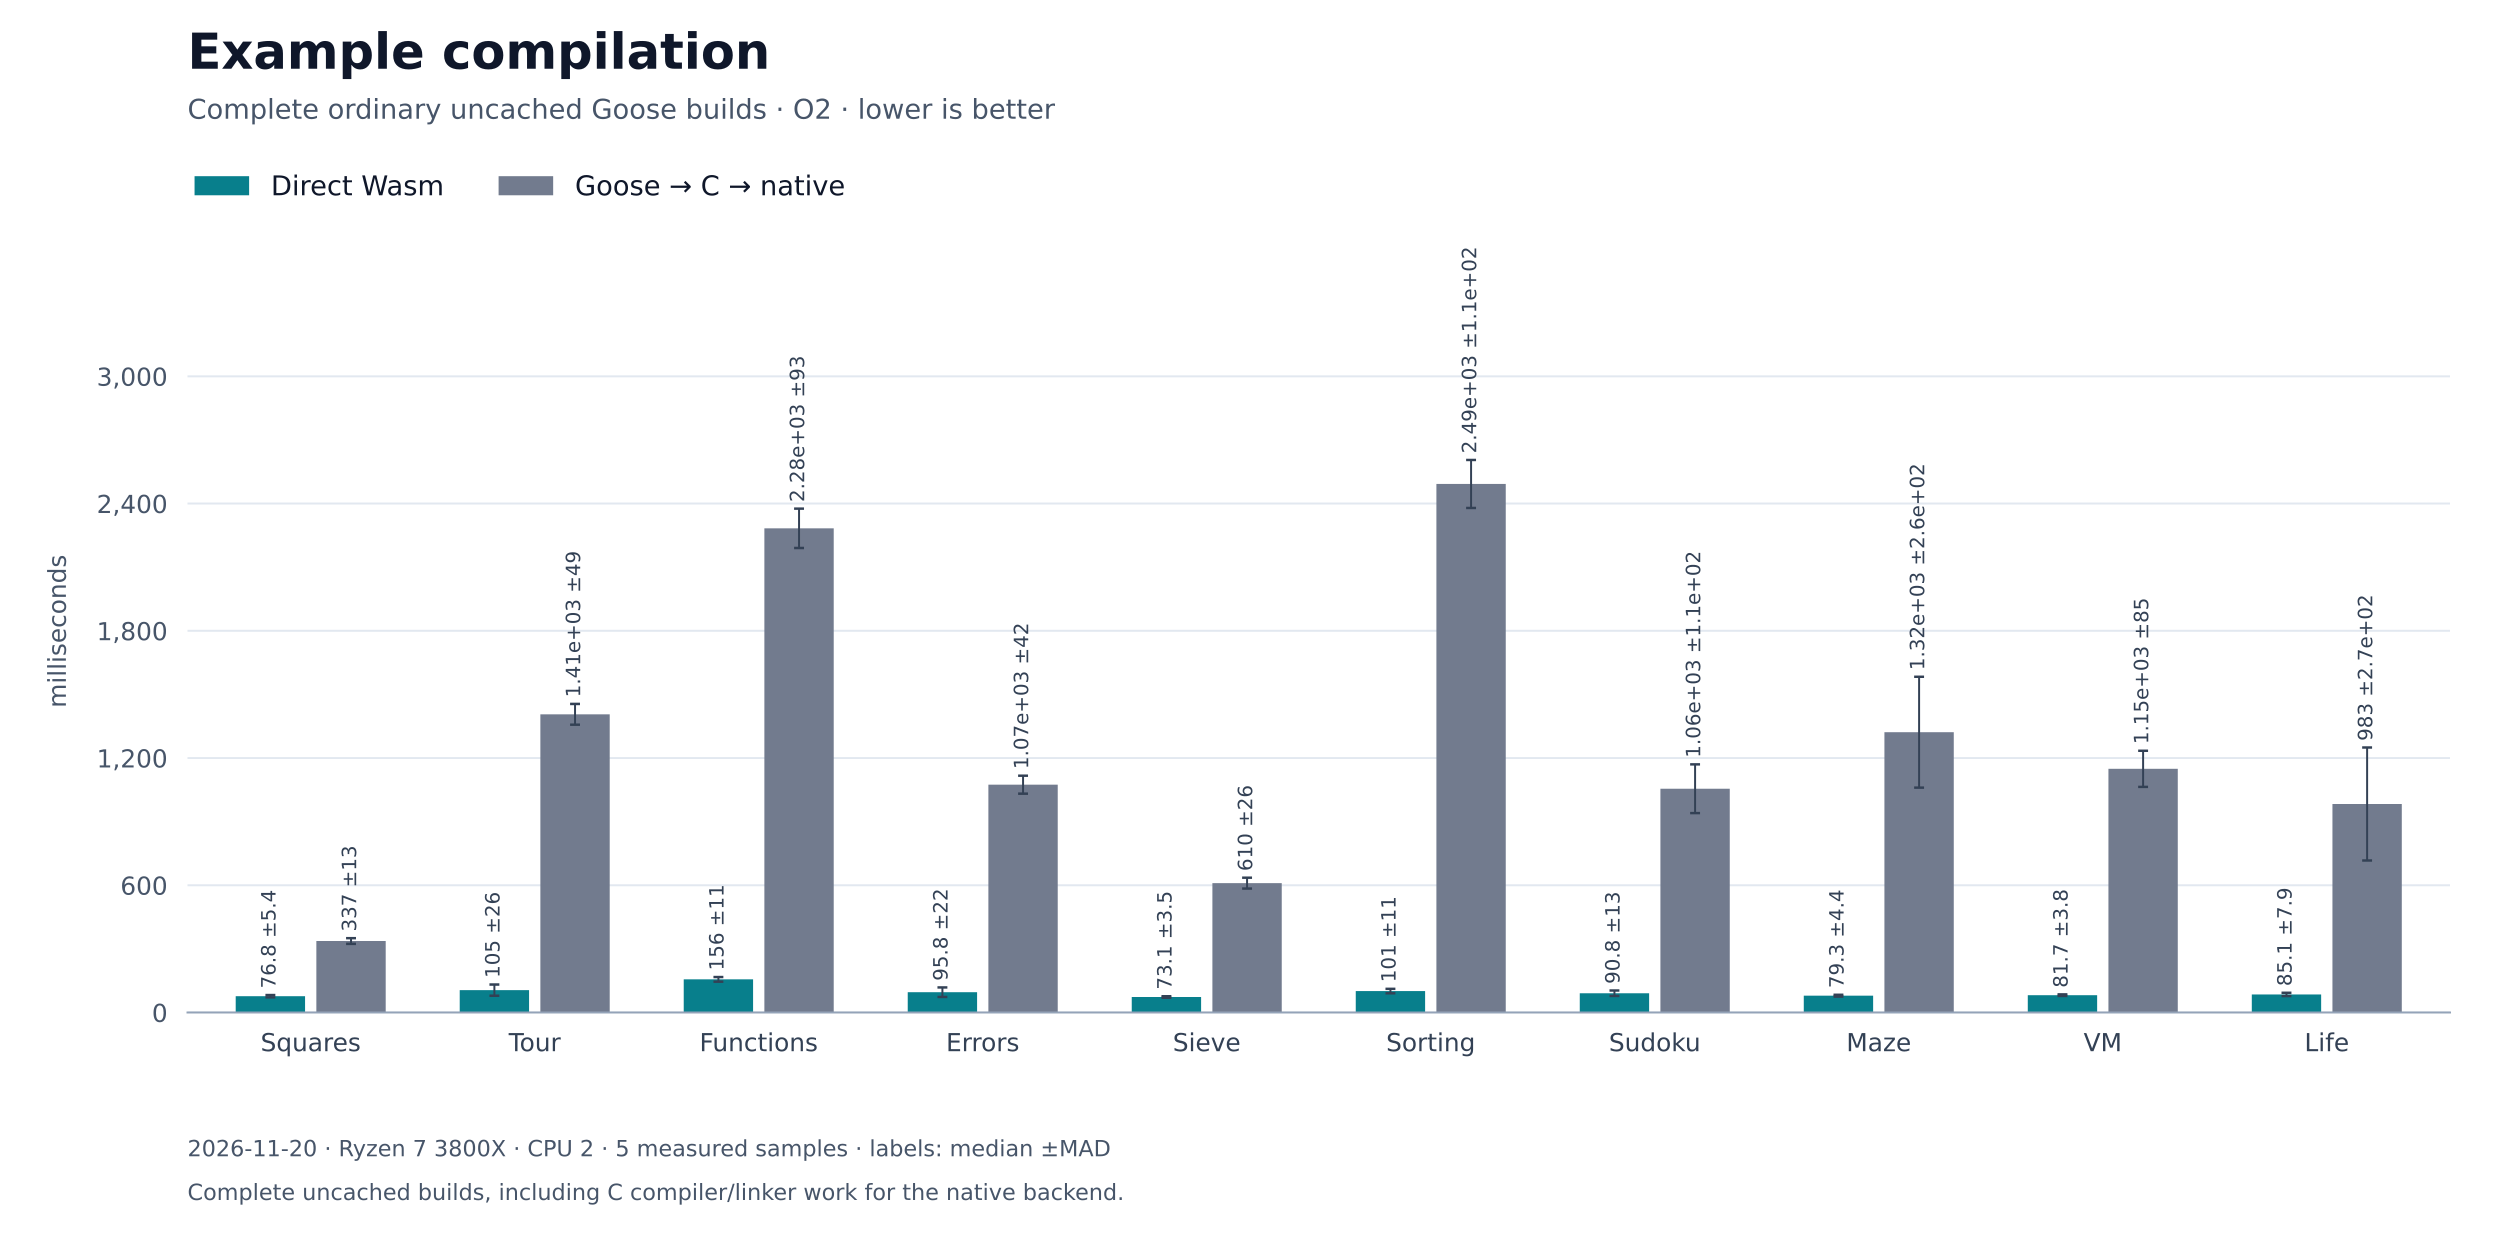
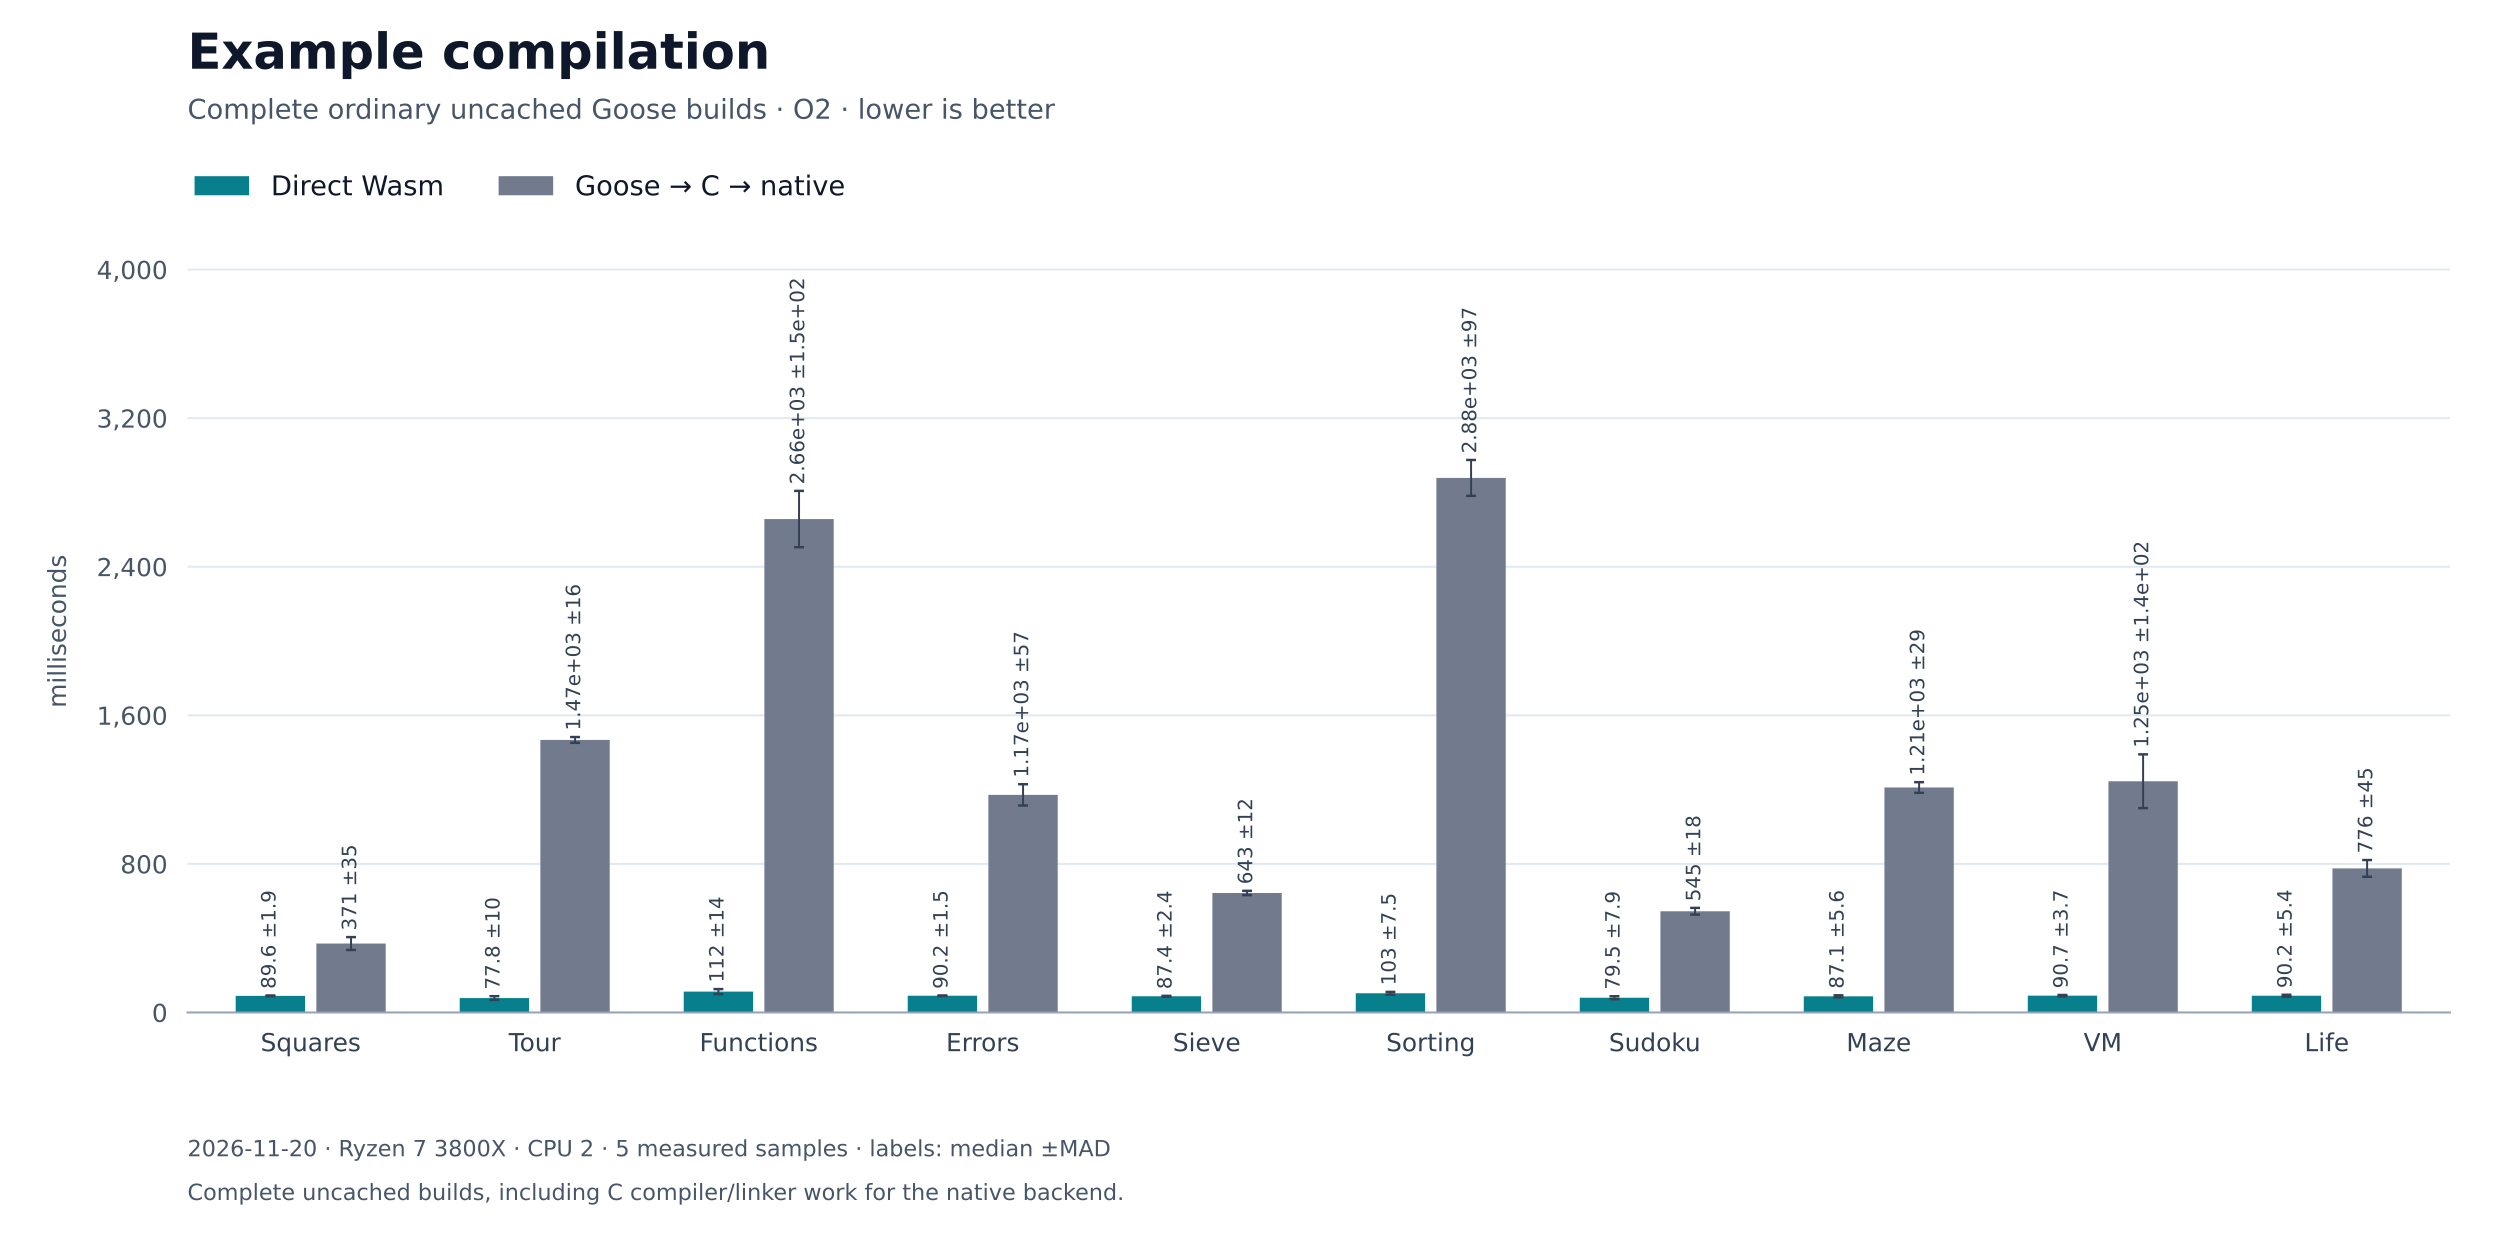
<svg xmlns="http://www.w3.org/2000/svg" xmlns:xlink="http://www.w3.org/1999/xlink" width="1008pt" height="504pt" viewBox="0 0 1008 504" version="1.1">
  <defs>
    <style type="text/css">*{stroke-linejoin: round; stroke-linecap: butt}</style>
  </defs>
  <g id="figure_1">
    <g id="patch_1">
      <path d="M 0 504 L 1008 504 L 1008 0 L 0 0 z " style="fill: #ffffff" />
    </g>
    <g id="axes_1">
      <g id="patch_2">
        <path d="M 75.6 408.24 L 987.84 408.24 L 987.84 100.8 L 75.6 100.8 z " style="fill: #ffffff" />
      </g>
      <g id="matplotlib.axis_1">
        <g id="xtick_1">
          <g id="line2d_1" />
          <g id="text_1">
            <text style="font-size: 10px; font-family: 'DejaVu Sans'; text-anchor: middle; fill: #334155" x="125.276" y="423.838" transform="rotate(-0 125.2764 423.8377)">Squares</text>
          </g>
        </g>
        <g id="xtick_2">
          <g id="line2d_2" />
          <g id="text_2">
            <text style="font-size: 10px; font-family: 'DejaVu Sans'; text-anchor: middle; fill: #334155" x="215.597" y="423.838" transform="rotate(-0 215.5972 423.8377)">Tour</text>
          </g>
        </g>
        <g id="xtick_3">
          <g id="line2d_3" />
          <g id="text_3">
            <text style="font-size: 10px; font-family: 'DejaVu Sans'; text-anchor: middle; fill: #334155" x="305.918" y="423.838" transform="rotate(-0 305.918 423.8384)">Functions</text>
          </g>
        </g>
        <g id="xtick_4">
          <g id="line2d_4" />
          <g id="text_4">
            <text style="font-size: 10px; font-family: 'DejaVu Sans'; text-anchor: middle; fill: #334155" x="396.239" y="423.838" transform="rotate(-0 396.2388 423.8377)">Errors</text>
          </g>
        </g>
        <g id="xtick_5">
          <g id="line2d_5" />
          <g id="text_5">
            <text style="font-size: 10px; font-family: 'DejaVu Sans'; text-anchor: middle; fill: #334155" x="486.56" y="423.838" transform="rotate(-0 486.5596 423.8384)">Sieve</text>
          </g>
        </g>
        <g id="xtick_6">
          <g id="line2d_6" />
          <g id="text_6">
            <text style="font-size: 10px; font-family: 'DejaVu Sans'; text-anchor: middle; fill: #334155" x="576.88" y="423.838" transform="rotate(-0 576.8804 423.8384)">Sorting</text>
          </g>
        </g>
        <g id="xtick_7">
          <g id="line2d_7" />
          <g id="text_7">
            <text style="font-size: 10px; font-family: 'DejaVu Sans'; text-anchor: middle; fill: #334155" x="667.201" y="423.838" transform="rotate(-0 667.2012 423.8384)">Sudoku</text>
          </g>
        </g>
        <g id="xtick_8">
          <g id="line2d_8" />
          <g id="text_8">
            <text style="font-size: 10px; font-family: 'DejaVu Sans'; text-anchor: middle; fill: #334155" x="757.522" y="423.838" transform="rotate(-0 757.522 423.8377)">Maze</text>
          </g>
        </g>
        <g id="xtick_9">
          <g id="line2d_9" />
          <g id="text_9">
            <text style="font-size: 10px; font-family: 'DejaVu Sans'; text-anchor: middle; fill: #334155" x="847.843" y="423.838" transform="rotate(-0 847.8428 423.8377)">VM</text>
          </g>
        </g>
        <g id="xtick_10">
          <g id="line2d_10" />
          <g id="text_10">
            <text style="font-size: 10px; font-family: 'DejaVu Sans'; text-anchor: middle; fill: #334155" x="938.164" y="423.838" transform="rotate(-0 938.1636 423.8384)">Life</text>
          </g>
        </g>
      </g>
      <g id="matplotlib.axis_2">
        <g id="ytick_1">
          <g id="line2d_11">
            <path d="M 75.6 408.24 L 987.84 408.24 " clip-path="url(#p27fe2b42cb)" style="fill: none; stroke: #e2e8f0; stroke-width: 0.8; stroke-linecap: square" />
          </g>
          <g id="line2d_12" />
          <g id="text_11">
            <text style="font-size: 10px; font-family: 'DejaVu Sans'; text-anchor: end; fill: #475569" x="67.6" y="412.039" transform="rotate(-0 67.6 412.0388)">0</text>
          </g>
        </g>
        <g id="ytick_2">
          <g id="line2d_13">
-             <path d="M 75.6 356.939 L 987.84 356.939 " clip-path="url(#p27fe2b42cb)" style="fill: none; stroke: #e2e8f0; stroke-width: 0.8; stroke-linecap: square" />
+             <path d="M 75.6 348.33 L 987.84 348.33 " clip-path="url(#p27fe2b42cb)" style="fill: none; stroke: #e2e8f0; stroke-width: 0.8; stroke-linecap: square" />
          </g>
          <g id="line2d_14" />
          <g id="text_12">
-             <text style="font-size: 10px; font-family: 'DejaVu Sans'; text-anchor: end; fill: #475569" x="67.6" y="360.737" transform="rotate(-0 67.6 360.7374)">600</text>
+             <text style="font-size: 10px; font-family: 'DejaVu Sans'; text-anchor: end; fill: #475569" x="67.6" y="352.129" transform="rotate(-0 67.6 352.1291)">800</text>
          </g>
        </g>
        <g id="ytick_3">
          <g id="line2d_15">
-             <path d="M 75.6 305.637 L 987.84 305.637 " clip-path="url(#p27fe2b42cb)" style="fill: none; stroke: #e2e8f0; stroke-width: 0.8; stroke-linecap: square" />
+             <path d="M 75.6 288.421 L 987.84 288.421 " clip-path="url(#p27fe2b42cb)" style="fill: none; stroke: #e2e8f0; stroke-width: 0.8; stroke-linecap: square" />
          </g>
          <g id="line2d_16" />
          <g id="text_13">
-             <text style="font-size: 10px; font-family: 'DejaVu Sans'; text-anchor: end; fill: #475569" x="67.6" y="309.436" transform="rotate(-0 67.6 309.436)">1,200</text>
+             <text style="font-size: 10px; font-family: 'DejaVu Sans'; text-anchor: end; fill: #475569" x="67.6" y="292.219" transform="rotate(-0 67.6 292.2195)">1,600</text>
          </g>
        </g>
        <g id="ytick_4">
          <g id="line2d_17">
-             <path d="M 75.6 254.336 L 987.84 254.336 " clip-path="url(#p27fe2b42cb)" style="fill: none; stroke: #e2e8f0; stroke-width: 0.8; stroke-linecap: square" />
+             <path d="M 75.6 228.511 L 987.84 228.511 " clip-path="url(#p27fe2b42cb)" style="fill: none; stroke: #e2e8f0; stroke-width: 0.8; stroke-linecap: square" />
          </g>
          <g id="line2d_18" />
          <g id="text_14">
-             <text style="font-size: 10px; font-family: 'DejaVu Sans'; text-anchor: end; fill: #475569" x="67.6" y="258.135" transform="rotate(-0 67.6 258.1345)">1,800</text>
+             <text style="font-size: 10px; font-family: 'DejaVu Sans'; text-anchor: end; fill: #475569" x="67.6" y="232.31" transform="rotate(-0 67.6 232.3098)">2,400</text>
          </g>
        </g>
        <g id="ytick_5">
          <g id="line2d_19">
-             <path d="M 75.6 203.034 L 987.84 203.034 " clip-path="url(#p27fe2b42cb)" style="fill: none; stroke: #e2e8f0; stroke-width: 0.8; stroke-linecap: square" />
+             <path d="M 75.6 168.601 L 987.84 168.601 " clip-path="url(#p27fe2b42cb)" style="fill: none; stroke: #e2e8f0; stroke-width: 0.8; stroke-linecap: square" />
          </g>
          <g id="line2d_20" />
          <g id="text_15">
-             <text style="font-size: 10px; font-family: 'DejaVu Sans'; text-anchor: end; fill: #475569" x="67.6" y="206.833" transform="rotate(-0 67.6 206.8331)">2,400</text>
+             <text style="font-size: 10px; font-family: 'DejaVu Sans'; text-anchor: end; fill: #475569" x="67.6" y="172.4" transform="rotate(-0 67.6 172.4001)">3,200</text>
          </g>
        </g>
        <g id="ytick_6">
          <g id="line2d_21">
-             <path d="M 75.6 151.733 L 987.84 151.733 " clip-path="url(#p27fe2b42cb)" style="fill: none; stroke: #e2e8f0; stroke-width: 0.8; stroke-linecap: square" />
+             <path d="M 75.6 108.692 L 987.84 108.692 " clip-path="url(#p27fe2b42cb)" style="fill: none; stroke: #e2e8f0; stroke-width: 0.8; stroke-linecap: square" />
          </g>
          <g id="line2d_22" />
          <g id="text_16">
-             <text style="font-size: 10px; font-family: 'DejaVu Sans'; text-anchor: end; fill: #475569" x="67.6" y="155.532" transform="rotate(-0 67.6 155.5317)">3,000</text>
+             <text style="font-size: 10px; font-family: 'DejaVu Sans'; text-anchor: end; fill: #475569" x="67.6" y="112.49" transform="rotate(-0 67.6 112.4904)">4,000</text>
          </g>
        </g>
        <g id="text_17">
          <text style="font-size: 10px; font-family: 'DejaVu Sans'; text-anchor: middle; fill: #475569" x="26.57" y="254.52" transform="rotate(-90 26.56953 254.52)">milliseconds</text>
        </g>
      </g>
      <g id="patch_3">
-         <path d="M 95.037 408.24 L 123 408.24 L 123 401.673 L 95.037 401.673 z " clip-path="url(#p27fe2b42cb)" style="fill: #087f8c" />
+         <path d="M 95.037 408.24 L 123 408.24 L 123 401.528 L 95.037 401.528 z " clip-path="url(#p27fe2b42cb)" style="fill: #087f8c" />
      </g>
      <g id="patch_4">
-         <path d="M 185.358 408.24 L 213.321 408.24 L 213.321 399.222 L 185.358 399.222 z " clip-path="url(#p27fe2b42cb)" style="fill: #087f8c" />
+         <path d="M 185.358 408.24 L 213.321 408.24 L 213.321 402.414 L 185.358 402.414 z " clip-path="url(#p27fe2b42cb)" style="fill: #087f8c" />
      </g>
      <g id="patch_5">
-         <path d="M 275.679 408.24 L 303.642 408.24 L 303.642 394.876 L 275.679 394.876 z " clip-path="url(#p27fe2b42cb)" style="fill: #087f8c" />
+         <path d="M 275.679 408.24 L 303.642 408.24 L 303.642 399.821 L 275.679 399.821 z " clip-path="url(#p27fe2b42cb)" style="fill: #087f8c" />
      </g>
      <g id="patch_6">
-         <path d="M 365.999 408.24 L 393.963 408.24 L 393.963 400.053 L 365.999 400.053 z " clip-path="url(#p27fe2b42cb)" style="fill: #087f8c" />
+         <path d="M 365.999 408.24 L 393.963 408.24 L 393.963 401.488 L 365.999 401.488 z " clip-path="url(#p27fe2b42cb)" style="fill: #087f8c" />
      </g>
      <g id="patch_7">
-         <path d="M 456.32 408.24 L 484.284 408.24 L 484.284 401.988 L 456.32 401.988 z " clip-path="url(#p27fe2b42cb)" style="fill: #087f8c" />
+         <path d="M 456.32 408.24 L 484.284 408.24 L 484.284 401.695 L 456.32 401.695 z " clip-path="url(#p27fe2b42cb)" style="fill: #087f8c" />
      </g>
      <g id="patch_8">
-         <path d="M 546.641 408.24 L 574.604 408.24 L 574.604 399.603 L 546.641 399.603 z " clip-path="url(#p27fe2b42cb)" style="fill: #087f8c" />
+         <path d="M 546.641 408.24 L 574.604 408.24 L 574.604 400.494 L 546.641 400.494 z " clip-path="url(#p27fe2b42cb)" style="fill: #087f8c" />
      </g>
      <g id="patch_9">
-         <path d="M 636.962 408.24 L 664.925 408.24 L 664.925 400.479 L 636.962 400.479 z " clip-path="url(#p27fe2b42cb)" style="fill: #087f8c" />
+         <path d="M 636.962 408.24 L 664.925 408.24 L 664.925 402.286 L 636.962 402.286 z " clip-path="url(#p27fe2b42cb)" style="fill: #087f8c" />
      </g>
      <g id="patch_10">
-         <path d="M 727.283 408.24 L 755.246 408.24 L 755.246 401.459 L 727.283 401.459 z " clip-path="url(#p27fe2b42cb)" style="fill: #087f8c" />
+         <path d="M 727.283 408.24 L 755.246 408.24 L 755.246 401.72 L 727.283 401.72 z " clip-path="url(#p27fe2b42cb)" style="fill: #087f8c" />
      </g>
      <g id="patch_11">
-         <path d="M 817.603 408.24 L 845.567 408.24 L 845.567 401.255 L 817.603 401.255 z " clip-path="url(#p27fe2b42cb)" style="fill: #087f8c" />
+         <path d="M 817.603 408.24 L 845.567 408.24 L 845.567 401.448 L 817.603 401.448 z " clip-path="url(#p27fe2b42cb)" style="fill: #087f8c" />
      </g>
      <g id="patch_12">
-         <path d="M 907.924 408.24 L 935.887 408.24 L 935.887 400.961 L 907.924 400.961 z " clip-path="url(#p27fe2b42cb)" style="fill: #087f8c" />
+         <path d="M 907.924 408.24 L 935.887 408.24 L 935.887 401.487 L 907.924 401.487 z " clip-path="url(#p27fe2b42cb)" style="fill: #087f8c" />
      </g>
      <g id="patch_13">
-         <path d="M 127.553 408.24 L 155.516 408.24 L 155.516 379.412 L 127.553 379.412 z " clip-path="url(#p27fe2b42cb)" style="fill: #727b8e" />
+         <path d="M 127.553 408.24 L 155.516 408.24 L 155.516 380.436 L 127.553 380.436 z " clip-path="url(#p27fe2b42cb)" style="fill: #727b8e" />
      </g>
      <g id="patch_14">
-         <path d="M 217.873 408.24 L 245.837 408.24 L 245.837 288.018 L 217.873 288.018 z " clip-path="url(#p27fe2b42cb)" style="fill: #727b8e" />
+         <path d="M 217.873 408.24 L 245.837 408.24 L 245.837 298.35 L 217.873 298.35 z " clip-path="url(#p27fe2b42cb)" style="fill: #727b8e" />
      </g>
      <g id="patch_15">
-         <path d="M 308.194 408.24 L 336.157 408.24 L 336.157 213.022 L 308.194 213.022 z " clip-path="url(#p27fe2b42cb)" style="fill: #727b8e" />
+         <path d="M 308.194 408.24 L 336.157 408.24 L 336.157 209.295 L 308.194 209.295 z " clip-path="url(#p27fe2b42cb)" style="fill: #727b8e" />
      </g>
      <g id="patch_16">
-         <path d="M 398.515 408.24 L 426.478 408.24 L 426.478 316.381 L 398.515 316.381 z " clip-path="url(#p27fe2b42cb)" style="fill: #727b8e" />
+         <path d="M 398.515 408.24 L 426.478 408.24 L 426.478 320.484 L 398.515 320.484 z " clip-path="url(#p27fe2b42cb)" style="fill: #727b8e" />
      </g>
      <g id="patch_17">
-         <path d="M 488.836 408.24 L 516.799 408.24 L 516.799 356.074 L 488.836 356.074 z " clip-path="url(#p27fe2b42cb)" style="fill: #727b8e" />
+         <path d="M 488.836 408.24 L 516.799 408.24 L 516.799 360.06 L 488.836 360.06 z " clip-path="url(#p27fe2b42cb)" style="fill: #727b8e" />
      </g>
      <g id="patch_18">
-         <path d="M 579.156 408.24 L 607.12 408.24 L 607.12 195.133 L 579.156 195.133 z " clip-path="url(#p27fe2b42cb)" style="fill: #727b8e" />
+         <path d="M 579.156 408.24 L 607.12 408.24 L 607.12 192.691 L 579.156 192.691 z " clip-path="url(#p27fe2b42cb)" style="fill: #727b8e" />
      </g>
      <g id="patch_19">
-         <path d="M 669.477 408.24 L 697.441 408.24 L 697.441 318.013 L 669.477 318.013 z " clip-path="url(#p27fe2b42cb)" style="fill: #727b8e" />
+         <path d="M 669.477 408.24 L 697.441 408.24 L 697.441 367.413 L 669.477 367.413 z " clip-path="url(#p27fe2b42cb)" style="fill: #727b8e" />
      </g>
      <g id="patch_20">
-         <path d="M 759.798 408.24 L 787.761 408.24 L 787.761 295.227 L 759.798 295.227 z " clip-path="url(#p27fe2b42cb)" style="fill: #727b8e" />
+         <path d="M 759.798 408.24 L 787.761 408.24 L 787.761 317.516 L 759.798 317.516 z " clip-path="url(#p27fe2b42cb)" style="fill: #727b8e" />
      </g>
      <g id="patch_21">
-         <path d="M 850.119 408.24 L 878.082 408.24 L 878.082 309.987 L 850.119 309.987 z " clip-path="url(#p27fe2b42cb)" style="fill: #727b8e" />
+         <path d="M 850.119 408.24 L 878.082 408.24 L 878.082 314.995 L 850.119 314.995 z " clip-path="url(#p27fe2b42cb)" style="fill: #727b8e" />
      </g>
      <g id="patch_22">
-         <path d="M 940.44 408.24 L 968.403 408.24 L 968.403 324.169 L 940.44 324.169 z " clip-path="url(#p27fe2b42cb)" style="fill: #727b8e" />
+         <path d="M 940.44 408.24 L 968.403 408.24 L 968.403 350.134 L 940.44 350.134 z " clip-path="url(#p27fe2b42cb)" style="fill: #727b8e" />
      </g>
      <g id="LineCollection_1">
-         <path d="M 109.019 402.137 L 109.019 401.208 " clip-path="url(#p27fe2b42cb)" style="fill: none; stroke: #334155; stroke-width: 0.8" />
-         <path d="M 199.339 401.48 L 199.339 396.963 " clip-path="url(#p27fe2b42cb)" style="fill: none; stroke: #334155; stroke-width: 0.8" />
-         <path d="M 289.66 395.821 L 289.66 393.931 " clip-path="url(#p27fe2b42cb)" style="fill: none; stroke: #334155; stroke-width: 0.8" />
-         <path d="M 379.981 401.973 L 379.981 398.132 " clip-path="url(#p27fe2b42cb)" style="fill: none; stroke: #334155; stroke-width: 0.8" />
-         <path d="M 470.302 402.29 L 470.302 401.685 " clip-path="url(#p27fe2b42cb)" style="fill: none; stroke: #334155; stroke-width: 0.8" />
-         <path d="M 560.623 400.502 L 560.623 398.703 " clip-path="url(#p27fe2b42cb)" style="fill: none; stroke: #334155; stroke-width: 0.8" />
-         <path d="M 650.943 401.581 L 650.943 399.377 " clip-path="url(#p27fe2b42cb)" style="fill: none; stroke: #334155; stroke-width: 0.8" />
-         <path d="M 741.264 401.835 L 741.264 401.083 " clip-path="url(#p27fe2b42cb)" style="fill: none; stroke: #334155; stroke-width: 0.8" />
-         <path d="M 831.585 401.581 L 831.585 400.929 " clip-path="url(#p27fe2b42cb)" style="fill: none; stroke: #334155; stroke-width: 0.8" />
-         <path d="M 921.906 401.634 L 921.906 400.287 " clip-path="url(#p27fe2b42cb)" style="fill: none; stroke: #334155; stroke-width: 0.8" />
+         <path d="M 109.019 401.667 L 109.019 401.389 " clip-path="url(#p27fe2b42cb)" style="fill: none; stroke: #334155; stroke-width: 0.8" />
+         <path d="M 199.339 403.168 L 199.339 401.661 " clip-path="url(#p27fe2b42cb)" style="fill: none; stroke: #334155; stroke-width: 0.8" />
+         <path d="M 289.66 400.834 L 289.66 398.808 " clip-path="url(#p27fe2b42cb)" style="fill: none; stroke: #334155; stroke-width: 0.8" />
+         <path d="M 379.981 401.599 L 379.981 401.378 " clip-path="url(#p27fe2b42cb)" style="fill: none; stroke: #334155; stroke-width: 0.8" />
+         <path d="M 470.302 401.871 L 470.302 401.518 " clip-path="url(#p27fe2b42cb)" style="fill: none; stroke: #334155; stroke-width: 0.8" />
+         <path d="M 560.623 401.052 L 560.623 399.935 " clip-path="url(#p27fe2b42cb)" style="fill: none; stroke: #334155; stroke-width: 0.8" />
+         <path d="M 650.943 402.881 L 650.943 401.692 " clip-path="url(#p27fe2b42cb)" style="fill: none; stroke: #334155; stroke-width: 0.8" />
+         <path d="M 741.264 402.138 L 741.264 401.302 " clip-path="url(#p27fe2b42cb)" style="fill: none; stroke: #334155; stroke-width: 0.8" />
+         <path d="M 831.585 401.724 L 831.585 401.172 " clip-path="url(#p27fe2b42cb)" style="fill: none; stroke: #334155; stroke-width: 0.8" />
+         <path d="M 921.906 401.889 L 921.906 401.084 " clip-path="url(#p27fe2b42cb)" style="fill: none; stroke: #334155; stroke-width: 0.8" />
      </g>
      <g id="line2d_23">
        <defs>
          <path id="m630ef24590" d="M 2 0 L -2 -0 " style="stroke: #334155" />
        </defs>
        <g clip-path="url(#p27fe2b42cb)">
-           <use xlink:href="#m630ef24590" x="109.019" y="402.137" style="fill: #1f77b4; stroke: #334155" />
-           <use xlink:href="#m630ef24590" x="199.339" y="401.48" style="fill: #1f77b4; stroke: #334155" />
-           <use xlink:href="#m630ef24590" x="289.66" y="395.821" style="fill: #1f77b4; stroke: #334155" />
-           <use xlink:href="#m630ef24590" x="379.981" y="401.973" style="fill: #1f77b4; stroke: #334155" />
-           <use xlink:href="#m630ef24590" x="470.302" y="402.29" style="fill: #1f77b4; stroke: #334155" />
-           <use xlink:href="#m630ef24590" x="560.623" y="400.502" style="fill: #1f77b4; stroke: #334155" />
-           <use xlink:href="#m630ef24590" x="650.943" y="401.581" style="fill: #1f77b4; stroke: #334155" />
-           <use xlink:href="#m630ef24590" x="741.264" y="401.835" style="fill: #1f77b4; stroke: #334155" />
-           <use xlink:href="#m630ef24590" x="831.585" y="401.581" style="fill: #1f77b4; stroke: #334155" />
-           <use xlink:href="#m630ef24590" x="921.906" y="401.634" style="fill: #1f77b4; stroke: #334155" />
+           <use xlink:href="#m630ef24590" x="109.019" y="401.667" style="fill: #1f77b4; stroke: #334155" />
+           <use xlink:href="#m630ef24590" x="199.339" y="403.168" style="fill: #1f77b4; stroke: #334155" />
+           <use xlink:href="#m630ef24590" x="289.66" y="400.834" style="fill: #1f77b4; stroke: #334155" />
+           <use xlink:href="#m630ef24590" x="379.981" y="401.599" style="fill: #1f77b4; stroke: #334155" />
+           <use xlink:href="#m630ef24590" x="470.302" y="401.871" style="fill: #1f77b4; stroke: #334155" />
+           <use xlink:href="#m630ef24590" x="560.623" y="401.052" style="fill: #1f77b4; stroke: #334155" />
+           <use xlink:href="#m630ef24590" x="650.943" y="402.881" style="fill: #1f77b4; stroke: #334155" />
+           <use xlink:href="#m630ef24590" x="741.264" y="402.138" style="fill: #1f77b4; stroke: #334155" />
+           <use xlink:href="#m630ef24590" x="831.585" y="401.724" style="fill: #1f77b4; stroke: #334155" />
+           <use xlink:href="#m630ef24590" x="921.906" y="401.889" style="fill: #1f77b4; stroke: #334155" />
        </g>
      </g>
      <g id="line2d_24">
        <g clip-path="url(#p27fe2b42cb)">
-           <use xlink:href="#m630ef24590" x="109.019" y="401.208" style="fill: #1f77b4; stroke: #334155" />
-           <use xlink:href="#m630ef24590" x="199.339" y="396.963" style="fill: #1f77b4; stroke: #334155" />
-           <use xlink:href="#m630ef24590" x="289.66" y="393.931" style="fill: #1f77b4; stroke: #334155" />
-           <use xlink:href="#m630ef24590" x="379.981" y="398.132" style="fill: #1f77b4; stroke: #334155" />
-           <use xlink:href="#m630ef24590" x="470.302" y="401.685" style="fill: #1f77b4; stroke: #334155" />
-           <use xlink:href="#m630ef24590" x="560.623" y="398.703" style="fill: #1f77b4; stroke: #334155" />
-           <use xlink:href="#m630ef24590" x="650.943" y="399.377" style="fill: #1f77b4; stroke: #334155" />
-           <use xlink:href="#m630ef24590" x="741.264" y="401.083" style="fill: #1f77b4; stroke: #334155" />
-           <use xlink:href="#m630ef24590" x="831.585" y="400.929" style="fill: #1f77b4; stroke: #334155" />
-           <use xlink:href="#m630ef24590" x="921.906" y="400.287" style="fill: #1f77b4; stroke: #334155" />
+           <use xlink:href="#m630ef24590" x="109.019" y="401.389" style="fill: #1f77b4; stroke: #334155" />
+           <use xlink:href="#m630ef24590" x="199.339" y="401.661" style="fill: #1f77b4; stroke: #334155" />
+           <use xlink:href="#m630ef24590" x="289.66" y="398.808" style="fill: #1f77b4; stroke: #334155" />
+           <use xlink:href="#m630ef24590" x="379.981" y="401.378" style="fill: #1f77b4; stroke: #334155" />
+           <use xlink:href="#m630ef24590" x="470.302" y="401.518" style="fill: #1f77b4; stroke: #334155" />
+           <use xlink:href="#m630ef24590" x="560.623" y="399.935" style="fill: #1f77b4; stroke: #334155" />
+           <use xlink:href="#m630ef24590" x="650.943" y="401.692" style="fill: #1f77b4; stroke: #334155" />
+           <use xlink:href="#m630ef24590" x="741.264" y="401.302" style="fill: #1f77b4; stroke: #334155" />
+           <use xlink:href="#m630ef24590" x="831.585" y="401.172" style="fill: #1f77b4; stroke: #334155" />
+           <use xlink:href="#m630ef24590" x="921.906" y="401.084" style="fill: #1f77b4; stroke: #334155" />
        </g>
      </g>
      <g id="LineCollection_2">
-         <path d="M 141.534 380.565 L 141.534 378.259 " clip-path="url(#p27fe2b42cb)" style="fill: none; stroke: #334155; stroke-width: 0.8" />
-         <path d="M 231.855 292.209 L 231.855 283.826 " clip-path="url(#p27fe2b42cb)" style="fill: none; stroke: #334155; stroke-width: 0.8" />
-         <path d="M 322.176 220.952 L 322.176 205.091 " clip-path="url(#p27fe2b42cb)" style="fill: none; stroke: #334155; stroke-width: 0.8" />
-         <path d="M 412.497 320.006 L 412.497 312.756 " clip-path="url(#p27fe2b42cb)" style="fill: none; stroke: #334155; stroke-width: 0.8" />
-         <path d="M 502.817 358.264 L 502.817 353.885 " clip-path="url(#p27fe2b42cb)" style="fill: none; stroke: #334155; stroke-width: 0.8" />
-         <path d="M 593.138 204.808 L 593.138 185.457 " clip-path="url(#p27fe2b42cb)" style="fill: none; stroke: #334155; stroke-width: 0.8" />
-         <path d="M 683.459 327.841 L 683.459 308.185 " clip-path="url(#p27fe2b42cb)" style="fill: none; stroke: #334155; stroke-width: 0.8" />
-         <path d="M 773.78 317.582 L 773.78 272.872 " clip-path="url(#p27fe2b42cb)" style="fill: none; stroke: #334155; stroke-width: 0.8" />
-         <path d="M 864.101 317.274 L 864.101 302.7 " clip-path="url(#p27fe2b42cb)" style="fill: none; stroke: #334155; stroke-width: 0.8" />
-         <path d="M 954.421 346.953 L 954.421 301.385 " clip-path="url(#p27fe2b42cb)" style="fill: none; stroke: #334155; stroke-width: 0.8" />
+         <path d="M 141.534 383.036 L 141.534 377.836 " clip-path="url(#p27fe2b42cb)" style="fill: none; stroke: #334155; stroke-width: 0.8" />
+         <path d="M 231.855 299.521 L 231.855 297.179 " clip-path="url(#p27fe2b42cb)" style="fill: none; stroke: #334155; stroke-width: 0.8" />
+         <path d="M 322.176 220.65 L 322.176 197.94 " clip-path="url(#p27fe2b42cb)" style="fill: none; stroke: #334155; stroke-width: 0.8" />
+         <path d="M 412.497 324.775 L 412.497 316.192 " clip-path="url(#p27fe2b42cb)" style="fill: none; stroke: #334155; stroke-width: 0.8" />
+         <path d="M 502.817 360.923 L 502.817 359.197 " clip-path="url(#p27fe2b42cb)" style="fill: none; stroke: #334155; stroke-width: 0.8" />
+         <path d="M 593.138 199.925 L 593.138 185.457 " clip-path="url(#p27fe2b42cb)" style="fill: none; stroke: #334155; stroke-width: 0.8" />
+         <path d="M 683.459 368.768 L 683.459 366.059 " clip-path="url(#p27fe2b42cb)" style="fill: none; stroke: #334155; stroke-width: 0.8" />
+         <path d="M 773.78 319.665 L 773.78 315.367 " clip-path="url(#p27fe2b42cb)" style="fill: none; stroke: #334155; stroke-width: 0.8" />
+         <path d="M 864.101 325.832 L 864.101 304.157 " clip-path="url(#p27fe2b42cb)" style="fill: none; stroke: #334155; stroke-width: 0.8" />
+         <path d="M 954.421 353.512 L 954.421 346.757 " clip-path="url(#p27fe2b42cb)" style="fill: none; stroke: #334155; stroke-width: 0.8" />
      </g>
      <g id="line2d_25">
        <g clip-path="url(#p27fe2b42cb)">
-           <use xlink:href="#m630ef24590" x="141.534" y="380.565" style="fill: #1f77b4; stroke: #334155" />
-           <use xlink:href="#m630ef24590" x="231.855" y="292.209" style="fill: #1f77b4; stroke: #334155" />
-           <use xlink:href="#m630ef24590" x="322.176" y="220.952" style="fill: #1f77b4; stroke: #334155" />
-           <use xlink:href="#m630ef24590" x="412.497" y="320.006" style="fill: #1f77b4; stroke: #334155" />
-           <use xlink:href="#m630ef24590" x="502.817" y="358.264" style="fill: #1f77b4; stroke: #334155" />
-           <use xlink:href="#m630ef24590" x="593.138" y="204.808" style="fill: #1f77b4; stroke: #334155" />
-           <use xlink:href="#m630ef24590" x="683.459" y="327.841" style="fill: #1f77b4; stroke: #334155" />
-           <use xlink:href="#m630ef24590" x="773.78" y="317.582" style="fill: #1f77b4; stroke: #334155" />
-           <use xlink:href="#m630ef24590" x="864.101" y="317.274" style="fill: #1f77b4; stroke: #334155" />
-           <use xlink:href="#m630ef24590" x="954.421" y="346.953" style="fill: #1f77b4; stroke: #334155" />
+           <use xlink:href="#m630ef24590" x="141.534" y="383.036" style="fill: #1f77b4; stroke: #334155" />
+           <use xlink:href="#m630ef24590" x="231.855" y="299.521" style="fill: #1f77b4; stroke: #334155" />
+           <use xlink:href="#m630ef24590" x="322.176" y="220.65" style="fill: #1f77b4; stroke: #334155" />
+           <use xlink:href="#m630ef24590" x="412.497" y="324.775" style="fill: #1f77b4; stroke: #334155" />
+           <use xlink:href="#m630ef24590" x="502.817" y="360.923" style="fill: #1f77b4; stroke: #334155" />
+           <use xlink:href="#m630ef24590" x="593.138" y="199.925" style="fill: #1f77b4; stroke: #334155" />
+           <use xlink:href="#m630ef24590" x="683.459" y="368.768" style="fill: #1f77b4; stroke: #334155" />
+           <use xlink:href="#m630ef24590" x="773.78" y="319.665" style="fill: #1f77b4; stroke: #334155" />
+           <use xlink:href="#m630ef24590" x="864.101" y="325.832" style="fill: #1f77b4; stroke: #334155" />
+           <use xlink:href="#m630ef24590" x="954.421" y="353.512" style="fill: #1f77b4; stroke: #334155" />
        </g>
      </g>
      <g id="line2d_26">
        <g clip-path="url(#p27fe2b42cb)">
-           <use xlink:href="#m630ef24590" x="141.534" y="378.259" style="fill: #1f77b4; stroke: #334155" />
-           <use xlink:href="#m630ef24590" x="231.855" y="283.826" style="fill: #1f77b4; stroke: #334155" />
-           <use xlink:href="#m630ef24590" x="322.176" y="205.091" style="fill: #1f77b4; stroke: #334155" />
-           <use xlink:href="#m630ef24590" x="412.497" y="312.756" style="fill: #1f77b4; stroke: #334155" />
-           <use xlink:href="#m630ef24590" x="502.817" y="353.885" style="fill: #1f77b4; stroke: #334155" />
+           <use xlink:href="#m630ef24590" x="141.534" y="377.836" style="fill: #1f77b4; stroke: #334155" />
+           <use xlink:href="#m630ef24590" x="231.855" y="297.179" style="fill: #1f77b4; stroke: #334155" />
+           <use xlink:href="#m630ef24590" x="322.176" y="197.94" style="fill: #1f77b4; stroke: #334155" />
+           <use xlink:href="#m630ef24590" x="412.497" y="316.192" style="fill: #1f77b4; stroke: #334155" />
+           <use xlink:href="#m630ef24590" x="502.817" y="359.197" style="fill: #1f77b4; stroke: #334155" />
          <use xlink:href="#m630ef24590" x="593.138" y="185.457" style="fill: #1f77b4; stroke: #334155" />
-           <use xlink:href="#m630ef24590" x="683.459" y="308.185" style="fill: #1f77b4; stroke: #334155" />
-           <use xlink:href="#m630ef24590" x="773.78" y="272.872" style="fill: #1f77b4; stroke: #334155" />
-           <use xlink:href="#m630ef24590" x="864.101" y="302.7" style="fill: #1f77b4; stroke: #334155" />
-           <use xlink:href="#m630ef24590" x="954.421" y="301.385" style="fill: #1f77b4; stroke: #334155" />
+           <use xlink:href="#m630ef24590" x="683.459" y="366.059" style="fill: #1f77b4; stroke: #334155" />
+           <use xlink:href="#m630ef24590" x="773.78" y="315.367" style="fill: #1f77b4; stroke: #334155" />
+           <use xlink:href="#m630ef24590" x="864.101" y="304.157" style="fill: #1f77b4; stroke: #334155" />
+           <use xlink:href="#m630ef24590" x="954.421" y="346.757" style="fill: #1f77b4; stroke: #334155" />
        </g>
      </g>
      <g id="patch_23">
        <path d="M 75.6 408.24 L 987.84 408.24 " style="fill: none; stroke: #94a3b8; stroke-width: 0.8; stroke-linejoin: miter; stroke-linecap: square" />
      </g>
      <g id="text_18">
-         <text style="font-size: 8px; font-family: 'DejaVu Sans'; fill: #334155" transform="translate(111.0968 398.535) rotate(-90)">76.8 ±5.4</text>
+         <text style="font-size: 8px; font-family: 'DejaVu Sans'; fill: #334155" transform="translate(111.0968 398.7158) rotate(-90)">89.6 ±1.9</text>
      </g>
      <g id="text_19">
-         <text style="font-size: 8px; font-family: 'DejaVu Sans'; fill: #334155" transform="translate(201.4176 394.2895) rotate(-90)">105 ±26</text>
+         <text style="font-size: 8px; font-family: 'DejaVu Sans'; fill: #334155" transform="translate(201.4176 398.9874) rotate(-90)">77.8 ±10</text>
      </g>
      <g id="text_20">
-         <text style="font-size: 8px; font-family: 'DejaVu Sans'; fill: #334155" transform="translate(291.7384 391.2577) rotate(-90)">156 ±11</text>
+         <text style="font-size: 8px; font-family: 'DejaVu Sans'; fill: #334155" transform="translate(291.7384 396.1342) rotate(-90)">112 ±14</text>
      </g>
      <g id="text_21">
-         <text style="font-size: 8px; font-family: 'DejaVu Sans'; fill: #334155" transform="translate(382.0592 395.4587) rotate(-90)">95.8 ±22</text>
+         <text style="font-size: 8px; font-family: 'DejaVu Sans'; fill: #334155" transform="translate(382.0592 398.7048) rotate(-90)">90.2 ±1.5</text>
      </g>
      <g id="text_22">
-         <text style="font-size: 8px; font-family: 'DejaVu Sans'; fill: #334155" transform="translate(472.38 399.012) rotate(-90)">73.1 ±3.5</text>
+         <text style="font-size: 8px; font-family: 'DejaVu Sans'; fill: #334155" transform="translate(472.38 398.845) rotate(-90)">87.4 ±2.4</text>
      </g>
      <g id="text_23">
-         <text style="font-size: 8px; font-family: 'DejaVu Sans'; fill: #334155" transform="translate(562.7008 396.0296) rotate(-90)">101 ±11</text>
+         <text style="font-size: 8px; font-family: 'DejaVu Sans'; fill: #334155" transform="translate(562.7008 397.2621) rotate(-90)">103 ±7.5</text>
      </g>
      <g id="text_24">
-         <text style="font-size: 8px; font-family: 'DejaVu Sans'; fill: #334155" transform="translate(653.0216 396.704) rotate(-90)">90.8 ±13</text>
+         <text style="font-size: 8px; font-family: 'DejaVu Sans'; fill: #334155" transform="translate(653.0216 399.0188) rotate(-90)">79.5 ±7.9</text>
      </g>
      <g id="text_25">
-         <text style="font-size: 8px; font-family: 'DejaVu Sans'; fill: #334155" transform="translate(743.3424 398.4097) rotate(-90)">79.3 ±4.4</text>
+         <text style="font-size: 8px; font-family: 'DejaVu Sans'; fill: #334155" transform="translate(743.3424 398.629) rotate(-90)">87.1 ±5.6</text>
      </g>
      <g id="text_26">
-         <text style="font-size: 8px; font-family: 'DejaVu Sans'; fill: #334155" transform="translate(833.6632 398.2556) rotate(-90)">81.7 ±3.8</text>
+         <text style="font-size: 8px; font-family: 'DejaVu Sans'; fill: #334155" transform="translate(833.6632 398.4986) rotate(-90)">90.7 ±3.7</text>
      </g>
      <g id="text_27">
-         <text style="font-size: 8px; font-family: 'DejaVu Sans'; fill: #334155" transform="translate(923.9839 397.6138) rotate(-90)">85.1 ±7.9</text>
+         <text style="font-size: 8px; font-family: 'DejaVu Sans'; fill: #334155" transform="translate(923.9839 398.4107) rotate(-90)">90.2 ±5.4</text>
      </g>
      <g id="text_28">
-         <text style="font-size: 8px; font-family: 'DejaVu Sans'; fill: #334155" transform="translate(143.6123 375.586) rotate(-90)">337 ±13</text>
+         <text style="font-size: 8px; font-family: 'DejaVu Sans'; fill: #334155" transform="translate(143.6123 375.1631) rotate(-90)">371 ±35</text>
      </g>
      <g id="text_29">
-         <text style="font-size: 8px; font-family: 'DejaVu Sans'; fill: #334155" transform="translate(233.9331 281.1527) rotate(-90)">1.41e+03 ±49</text>
+         <text style="font-size: 8px; font-family: 'DejaVu Sans'; fill: #334155" transform="translate(233.9331 294.5053) rotate(-90)">1.47e+03 ±16</text>
      </g>
      <g id="text_30">
-         <text style="font-size: 8px; font-family: 'DejaVu Sans'; fill: #334155" transform="translate(324.2539 202.4178) rotate(-90)">2.28e+03 ±93</text>
+         <text style="font-size: 8px; font-family: 'DejaVu Sans'; fill: #334155" transform="translate(324.2539 195.2669) rotate(-90)">2.66e+03 ±1.5e+02</text>
      </g>
      <g id="text_31">
-         <text style="font-size: 8px; font-family: 'DejaVu Sans'; fill: #334155" transform="translate(414.5747 310.0825) rotate(-90)">1.07e+03 ±42</text>
+         <text style="font-size: 8px; font-family: 'DejaVu Sans'; fill: #334155" transform="translate(414.5747 313.5189) rotate(-90)">1.17e+03 ±57</text>
      </g>
      <g id="text_32">
-         <text style="font-size: 8px; font-family: 'DejaVu Sans'; fill: #334155" transform="translate(504.8955 351.2116) rotate(-90)">610 ±26</text>
+         <text style="font-size: 8px; font-family: 'DejaVu Sans'; fill: #334155" transform="translate(504.8955 356.5236) rotate(-90)">643 ±12</text>
      </g>
      <g id="text_33">
-         <text style="font-size: 8px; font-family: 'DejaVu Sans'; fill: #334155" transform="translate(595.2163 182.784) rotate(-90)">2.49e+03 ±1.1e+02</text>
+         <text style="font-size: 8px; font-family: 'DejaVu Sans'; fill: #334155" transform="translate(595.2163 182.784) rotate(-90)">2.88e+03 ±97</text>
      </g>
      <g id="text_34">
-         <text style="font-size: 8px; font-family: 'DejaVu Sans'; fill: #334155" transform="translate(685.5371 305.5119) rotate(-90)">1.06e+03 ±1.1e+02</text>
+         <text style="font-size: 8px; font-family: 'DejaVu Sans'; fill: #334155" transform="translate(685.5371 363.3854) rotate(-90)">545 ±18</text>
      </g>
      <g id="text_35">
-         <text style="font-size: 8px; font-family: 'DejaVu Sans'; fill: #334155" transform="translate(775.8578 270.1981) rotate(-90)">1.32e+03 ±2.6e+02</text>
+         <text style="font-size: 8px; font-family: 'DejaVu Sans'; fill: #334155" transform="translate(775.8578 312.6931) rotate(-90)">1.21e+03 ±29</text>
      </g>
      <g id="text_36">
-         <text style="font-size: 8px; font-family: 'DejaVu Sans'; fill: #334155" transform="translate(866.1786 300.0271) rotate(-90)">1.15e+03 ±85</text>
+         <text style="font-size: 8px; font-family: 'DejaVu Sans'; fill: #334155" transform="translate(866.1786 301.4841) rotate(-90)">1.25e+03 ±1.4e+02</text>
      </g>
      <g id="text_37">
-         <text style="font-size: 8px; font-family: 'DejaVu Sans'; fill: #334155" transform="translate(956.4994 298.712) rotate(-90)">983 ±2.7e+02</text>
+         <text style="font-size: 8px; font-family: 'DejaVu Sans'; fill: #334155" transform="translate(956.4994 344.0832) rotate(-90)">776 ±45</text>
      </g>
    </g>
    <g id="text_38">
      <text style="font-weight: 700; font-size: 20px; font-family: 'DejaVu Sans'; text-anchor: start; fill: #0f172a" x="75.6" y="27.72" transform="rotate(-0 75.6 27.72)">Example compilation</text>
    </g>
    <g id="text_39">
      <text style="font-size: 11px; font-family: 'DejaVu Sans'; text-anchor: start; fill: #475569" x="75.6" y="47.88" transform="rotate(-0 75.6 47.88)">Complete ordinary uncached Goose builds · O2 · lower is better</text>
    </g>
    <g id="text_40">
      <text style="font-size: 9px; font-family: 'DejaVu Sans'; text-anchor: start; fill: #475569" x="75.6" y="466.2" transform="rotate(-0 75.6 466.2)">2026-11-20 · Ryzen 7 3800X · CPU 2 · 5 measured samples · labels: median ±MAD</text>
    </g>
    <g id="text_41">
      <text style="font-size: 9px; font-family: 'DejaVu Sans'; text-anchor: start; fill: #475569" x="75.6" y="483.84" transform="rotate(-0 75.6 483.84)">Complete uncached builds, including C compiler/linker work for the native backend.</text>
    </g>
    <g id="legend_1">
      <g id="patch_24">
        <path d="M 78.444 78.738 L 100.444 78.738 L 100.444 71.038 L 78.444 71.038 z " style="fill: #087f8c" />
      </g>
      <g id="text_42">
        <text style="font-size: 11px; font-family: 'DejaVu Sans'; text-anchor: start; fill: #0f172a" x="109.244" y="78.738" transform="rotate(-0 109.244 78.73828)">Direct Wasm</text>
      </g>
      <g id="patch_25">
        <path d="M 201.034 78.738 L 223.034 78.738 L 223.034 71.038 L 201.034 71.038 z " style="fill: #727b8e" />
      </g>
      <g id="text_43">
        <text style="font-size: 11px; font-family: 'DejaVu Sans'; text-anchor: start; fill: #0f172a" x="231.834" y="78.738" transform="rotate(-0 231.8338 78.73828)">Goose → C → native</text>
      </g>
    </g>
  </g>
  <defs>
    <clipPath id="p27fe2b42cb">
      <rect x="75.6" y="100.8" width="912.24" height="307.44" />
    </clipPath>
  </defs>
</svg>
